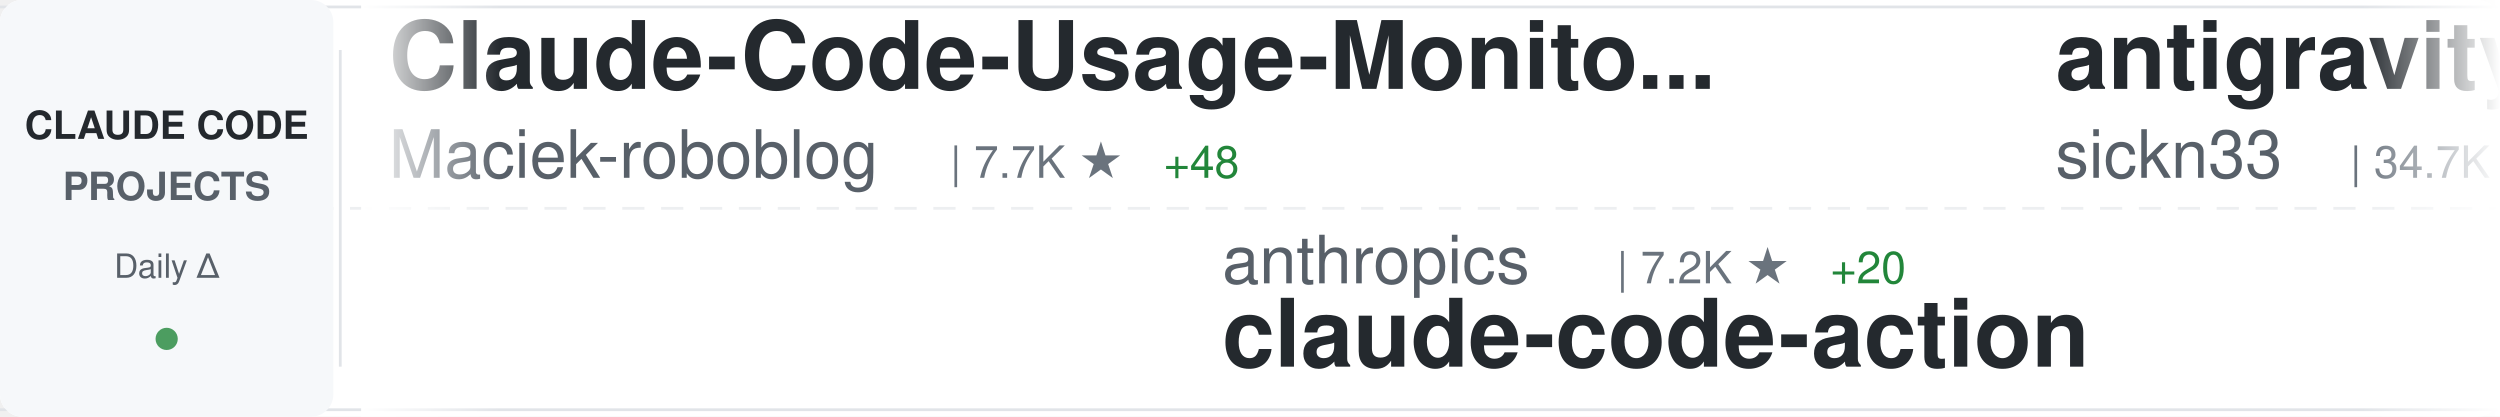
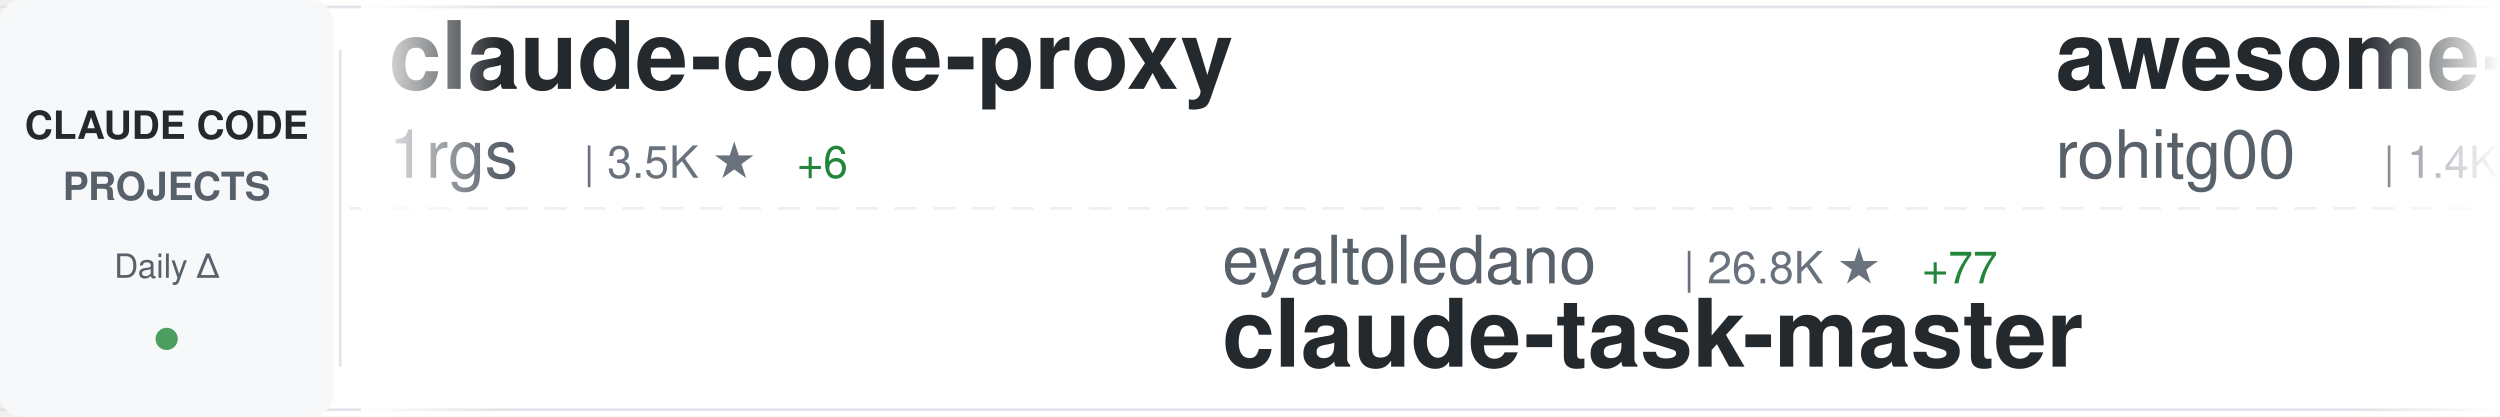
<svg xmlns="http://www.w3.org/2000/svg" width="900" height="150">
  <defs>
    <linearGradient id="awesomeLeftFade" x1="0%" y1="0%" x2="100%" y2="0%">
      <stop offset="0%" style="stop-color:#ffffff;stop-opacity:1" />
      <stop offset="100%" style="stop-color:#ffffff;stop-opacity:0" />
    </linearGradient>
    <linearGradient id="awesomeRightFade" x1="0%" y1="0%" x2="100%" y2="0%">
      <stop offset="0%" style="stop-color:#ffffff;stop-opacity:0" />
      <stop offset="100%" style="stop-color:#ffffff;stop-opacity:1" />
    </linearGradient>
  </defs>
  <rect width="900" height="150" fill="#ffffff" rx="8" />
  <rect x="0" y="2" width="900" height="1" fill="#e1e4e8" />
  <rect x="0" y="147" width="900" height="1" fill="#e1e4e8" />
  <line x1="0" y1="75" x2="900" y2="75" stroke="#e1e4e8" stroke-width="1" stroke-dasharray="8 6" opacity="0.6" />
  <rect x="0" y="0" width="120" height="150" fill="#f6f8fa" rx="8" />
  <text x="60" y="50" font-family="-apple-system, BlinkMacSystemFont, 'Segoe UI', Helvetica, Arial, sans-serif" font-size="14" font-weight="600" fill="#24292e" text-anchor="middle">CLAUDE CODE</text>
  <text x="60" y="72" font-family="-apple-system, BlinkMacSystemFont, 'Segoe UI', Helvetica, Arial, sans-serif" font-size="14" font-weight="600" fill="#586069" text-anchor="middle">PROJECTS</text>
  <text x="60" y="100" font-family="-apple-system, BlinkMacSystemFont, 'Segoe UI', Helvetica, Arial, sans-serif" font-size="12" font-weight="500" fill="#586069" text-anchor="middle">Daily Δ</text>
  <circle cx="60" cy="122" r="4" fill="#22863a" opacity="0.8" />
  <rect x="122" y="18" width="1" height="114" fill="#e1e4e8" />
  <clipPath id="awesomeTickerClip">
    <rect x="130" y="0" width="770" height="150" />
  </clipPath>
  <g clip-path="url(#awesomeTickerClip)">
    <g id="awesomeTickerItems">
      <animateTransform attributeName="transform" attributeType="XML" type="translate" from="0 0" to="-3000 0" dur="54s" repeatCount="indefinite" />
      <g transform="translate(0, 0)">
-         <text x="140" y="32" font-family="-apple-system, BlinkMacSystemFont, 'Segoe UI', Helvetica, Arial, sans-serif" font-size="34" font-weight="600" fill="#24292e">Claude-Code-Usage-Monito...</text>
-         <text x="140" y="64" font-family="-apple-system, BlinkMacSystemFont, 'Segoe UI', Helvetica, Arial, sans-serif" font-size="24" font-weight="400" fill="#586069">Maciek-roboblog</text>
-         <text x="342" y="64" font-family="-apple-system, BlinkMacSystemFont, 'Segoe UI', Helvetica, Arial, sans-serif" font-size="16" font-weight="500" fill="#6a737d">| 7.7K ★</text>
-         <text x="419" y="64" font-family="-apple-system, BlinkMacSystemFont, 'Segoe UI', Helvetica, Arial, sans-serif" font-size="16" font-weight="500" fill="#22863a"> +48</text>
+         <text x="140" y="32" font-family="-apple-system, BlinkMacSystemFont, 'Segoe UI', Helvetica, Arial, sans-serif" font-size="34" font-weight="600" fill="#24292e">claude-code-proxy</text>
+         <text x="140" y="64" font-family="-apple-system, BlinkMacSystemFont, 'Segoe UI', Helvetica, Arial, sans-serif" font-size="24" font-weight="400" fill="#586069">1rgs</text>
+         <text x="210" y="64" font-family="-apple-system, BlinkMacSystemFont, 'Segoe UI', Helvetica, Arial, sans-serif" font-size="16" font-weight="500" fill="#6a737d">| 3.5K ★</text>
+         <text x="287" y="64" font-family="-apple-system, BlinkMacSystemFont, 'Segoe UI', Helvetica, Arial, sans-serif" font-size="16" font-weight="500" fill="#22863a"> +6</text>
      </g>
      <g transform="translate(300, 0)">
-         <text x="140" y="102" font-family="-apple-system, BlinkMacSystemFont, 'Segoe UI', Helvetica, Arial, sans-serif" font-size="24" font-weight="400" fill="#586069">anthropics</text>
-         <text x="282" y="102" font-family="-apple-system, BlinkMacSystemFont, 'Segoe UI', Helvetica, Arial, sans-serif" font-size="16" font-weight="500" fill="#6a737d">| 7.2K ★</text>
-         <text x="359" y="102" font-family="-apple-system, BlinkMacSystemFont, 'Segoe UI', Helvetica, Arial, sans-serif" font-size="16" font-weight="500" fill="#22863a"> +20</text>
-         <text x="140" y="132" font-family="-apple-system, BlinkMacSystemFont, 'Segoe UI', Helvetica, Arial, sans-serif" font-size="34" font-weight="600" fill="#24292e">claude-code-action</text>
+         <text x="140" y="102" font-family="-apple-system, BlinkMacSystemFont, 'Segoe UI', Helvetica, Arial, sans-serif" font-size="24" font-weight="400" fill="#586069">eyaltoledano</text>
+         <text x="306" y="102" font-family="-apple-system, BlinkMacSystemFont, 'Segoe UI', Helvetica, Arial, sans-serif" font-size="16" font-weight="500" fill="#6a737d">| 26.8K ★</text>
+         <text x="392" y="102" font-family="-apple-system, BlinkMacSystemFont, 'Segoe UI', Helvetica, Arial, sans-serif" font-size="16" font-weight="500" fill="#22863a"> +77</text>
+         <text x="140" y="132" font-family="-apple-system, BlinkMacSystemFont, 'Segoe UI', Helvetica, Arial, sans-serif" font-size="34" font-weight="600" fill="#24292e">claude-task-master</text>
      </g>
      <g transform="translate(600, 0)">
-         <text x="140" y="32" font-family="-apple-system, BlinkMacSystemFont, 'Segoe UI', Helvetica, Arial, sans-serif" font-size="34" font-weight="600" fill="#24292e">antigravity-awesome-skil...</text>
-         <text x="140" y="64" font-family="-apple-system, BlinkMacSystemFont, 'Segoe UI', Helvetica, Arial, sans-serif" font-size="24" font-weight="400" fill="#586069">sickn33</text>
-         <text x="246" y="64" font-family="-apple-system, BlinkMacSystemFont, 'Segoe UI', Helvetica, Arial, sans-serif" font-size="16" font-weight="500" fill="#6a737d">| 34.7K ★</text>
-         <text x="332" y="64" font-family="-apple-system, BlinkMacSystemFont, 'Segoe UI', Helvetica, Arial, sans-serif" font-size="16" font-weight="500" fill="#22863a"> +208</text>
+         <text x="140" y="32" font-family="-apple-system, BlinkMacSystemFont, 'Segoe UI', Helvetica, Arial, sans-serif" font-size="34" font-weight="600" fill="#24292e">awesome-claude-code-tool...</text>
+         <text x="140" y="64" font-family="-apple-system, BlinkMacSystemFont, 'Segoe UI', Helvetica, Arial, sans-serif" font-size="24" font-weight="400" fill="#586069">rohitg00</text>
+         <text x="258" y="64" font-family="-apple-system, BlinkMacSystemFont, 'Segoe UI', Helvetica, Arial, sans-serif" font-size="16" font-weight="500" fill="#6a737d">| 1.4K ★</text>
+         <text x="335" y="64" font-family="-apple-system, BlinkMacSystemFont, 'Segoe UI', Helvetica, Arial, sans-serif" font-size="16" font-weight="500" fill="#22863a"> +15</text>
      </g>
      <g transform="translate(900, 0)">
-         <text x="140" y="102" font-family="-apple-system, BlinkMacSystemFont, 'Segoe UI', Helvetica, Arial, sans-serif" font-size="24" font-weight="400" fill="#586069">diet103</text>
-         <text x="246" y="102" font-family="-apple-system, BlinkMacSystemFont, 'Segoe UI', Helvetica, Arial, sans-serif" font-size="16" font-weight="500" fill="#6a737d">| 9.5K ★</text>
-         <text x="323" y="102" font-family="-apple-system, BlinkMacSystemFont, 'Segoe UI', Helvetica, Arial, sans-serif" font-size="16" font-weight="500" fill="#22863a"> +6</text>
-         <text x="140" y="132" font-family="-apple-system, BlinkMacSystemFont, 'Segoe UI', Helvetica, Arial, sans-serif" font-size="34" font-weight="600" fill="#24292e">claude-code-infrastructu...</text>
+         <text x="140" y="102" font-family="-apple-system, BlinkMacSystemFont, 'Segoe UI', Helvetica, Arial, sans-serif" font-size="24" font-weight="400" fill="#586069">luongnv89</text>
+         <text x="270" y="102" font-family="-apple-system, BlinkMacSystemFont, 'Segoe UI', Helvetica, Arial, sans-serif" font-size="16" font-weight="500" fill="#6a737d">| 28.4K ★</text>
+         <text x="356" y="102" font-family="-apple-system, BlinkMacSystemFont, 'Segoe UI', Helvetica, Arial, sans-serif" font-size="16" font-weight="500" fill="#22863a"> +223</text>
+         <text x="140" y="132" font-family="-apple-system, BlinkMacSystemFont, 'Segoe UI', Helvetica, Arial, sans-serif" font-size="34" font-weight="600" fill="#24292e">claude-howto</text>
      </g>
      <g transform="translate(1200, 0)">
-         <text x="140" y="32" font-family="-apple-system, BlinkMacSystemFont, 'Segoe UI', Helvetica, Arial, sans-serif" font-size="34" font-weight="600" fill="#24292e">skills</text>
-         <text x="140" y="64" font-family="-apple-system, BlinkMacSystemFont, 'Segoe UI', Helvetica, Arial, sans-serif" font-size="24" font-weight="400" fill="#586069">anthropics</text>
-         <text x="282" y="64" font-family="-apple-system, BlinkMacSystemFont, 'Segoe UI', Helvetica, Arial, sans-serif" font-size="16" font-weight="500" fill="#6a737d">| 122.6K ★</text>
-         <text x="377" y="64" font-family="-apple-system, BlinkMacSystemFont, 'Segoe UI', Helvetica, Arial, sans-serif" font-size="16" font-weight="500" fill="#22863a"> +582</text>
+         <text x="140" y="32" font-family="-apple-system, BlinkMacSystemFont, 'Segoe UI', Helvetica, Arial, sans-serif" font-size="34" font-weight="600" fill="#24292e">sc-claude-code-files</text>
+         <text x="140" y="64" font-family="-apple-system, BlinkMacSystemFont, 'Segoe UI', Helvetica, Arial, sans-serif" font-size="24" font-weight="400" fill="#586069">https-deeplearning-ai</text>
+         <text x="414" y="64" font-family="-apple-system, BlinkMacSystemFont, 'Segoe UI', Helvetica, Arial, sans-serif" font-size="16" font-weight="500" fill="#6a737d">| 494 ★</text>
+         <text x="482" y="64" font-family="-apple-system, BlinkMacSystemFont, 'Segoe UI', Helvetica, Arial, sans-serif" font-size="16" font-weight="500" fill="#22863a"> +3</text>
      </g>
      <g transform="translate(1500, 0)">
-         <text x="140" y="102" font-family="-apple-system, BlinkMacSystemFont, 'Segoe UI', Helvetica, Arial, sans-serif" font-size="24" font-weight="400" fill="#586069">lorryjovens-hub</text>
-         <text x="342" y="102" font-family="-apple-system, BlinkMacSystemFont, 'Segoe UI', Helvetica, Arial, sans-serif" font-size="16" font-weight="500" fill="#6a737d">| 1.4K ★</text>
-         <text x="419" y="102" font-family="-apple-system, BlinkMacSystemFont, 'Segoe UI', Helvetica, Arial, sans-serif" font-size="16" font-weight="500" fill="#22863a"> +10</text>
-         <text x="140" y="132" font-family="-apple-system, BlinkMacSystemFont, 'Segoe UI', Helvetica, Arial, sans-serif" font-size="34" font-weight="600" fill="#24292e">claude-code-rust</text>
+         <text x="140" y="102" font-family="-apple-system, BlinkMacSystemFont, 'Segoe UI', Helvetica, Arial, sans-serif" font-size="24" font-weight="400" fill="#586069">wshobson</text>
+         <text x="258" y="102" font-family="-apple-system, BlinkMacSystemFont, 'Segoe UI', Helvetica, Arial, sans-serif" font-size="16" font-weight="500" fill="#6a737d">| 34.1K ★</text>
+         <text x="344" y="102" font-family="-apple-system, BlinkMacSystemFont, 'Segoe UI', Helvetica, Arial, sans-serif" font-size="16" font-weight="500" fill="#22863a"> +58</text>
+         <text x="140" y="132" font-family="-apple-system, BlinkMacSystemFont, 'Segoe UI', Helvetica, Arial, sans-serif" font-size="34" font-weight="600" fill="#24292e">agents</text>
      </g>
      <g transform="translate(1800, 0)">
-         <text x="140" y="32" font-family="-apple-system, BlinkMacSystemFont, 'Segoe UI', Helvetica, Arial, sans-serif" font-size="34" font-weight="600" fill="#24292e">claude-code-source</text>
-         <text x="140" y="64" font-family="-apple-system, BlinkMacSystemFont, 'Segoe UI', Helvetica, Arial, sans-serif" font-size="24" font-weight="400" fill="#586069">JrCx7scC</text>
-         <text x="258" y="64" font-family="-apple-system, BlinkMacSystemFont, 'Segoe UI', Helvetica, Arial, sans-serif" font-size="16" font-weight="500" fill="#6a737d">| 359 ★</text>
-         <text x="326" y="64" font-family="-apple-system, BlinkMacSystemFont, 'Segoe UI', Helvetica, Arial, sans-serif" font-size="16" font-weight="500" fill="#22863a"> +3</text>
+         <text x="140" y="32" font-family="-apple-system, BlinkMacSystemFont, 'Segoe UI', Helvetica, Arial, sans-serif" font-size="34" font-weight="600" fill="#24292e">claude_code_bridge</text>
+         <text x="140" y="64" font-family="-apple-system, BlinkMacSystemFont, 'Segoe UI', Helvetica, Arial, sans-serif" font-size="24" font-weight="400" fill="#586069">bfly123</text>
+         <text x="246" y="64" font-family="-apple-system, BlinkMacSystemFont, 'Segoe UI', Helvetica, Arial, sans-serif" font-size="16" font-weight="500" fill="#6a737d">| 2.3K ★</text>
+         <text x="323" y="64" font-family="-apple-system, BlinkMacSystemFont, 'Segoe UI', Helvetica, Arial, sans-serif" font-size="16" font-weight="500" fill="#22863a"> +15</text>
      </g>
      <g transform="translate(2100, 0)">
-         <text x="140" y="102" font-family="-apple-system, BlinkMacSystemFont, 'Segoe UI', Helvetica, Arial, sans-serif" font-size="24" font-weight="400" fill="#586069">hangsman</text>
-         <text x="258" y="102" font-family="-apple-system, BlinkMacSystemFont, 'Segoe UI', Helvetica, Arial, sans-serif" font-size="16" font-weight="500" fill="#6a737d">| 757 ★</text>
-         <text x="140" y="132" font-family="-apple-system, BlinkMacSystemFont, 'Segoe UI', Helvetica, Arial, sans-serif" font-size="34" font-weight="600" fill="#24292e">claude-code-source</text>
+         <text x="140" y="102" font-family="-apple-system, BlinkMacSystemFont, 'Segoe UI', Helvetica, Arial, sans-serif" font-size="24" font-weight="400" fill="#586069">andrew-kramer-inno</text>
+         <text x="378" y="102" font-family="-apple-system, BlinkMacSystemFont, 'Segoe UI', Helvetica, Arial, sans-serif" font-size="16" font-weight="500" fill="#6a737d">| 576 ★</text>
+         <text x="446" y="102" font-family="-apple-system, BlinkMacSystemFont, 'Segoe UI', Helvetica, Arial, sans-serif" font-size="16" font-weight="500" fill="#22863a"> +1</text>
+         <text x="140" y="132" font-family="-apple-system, BlinkMacSystemFont, 'Segoe UI', Helvetica, Arial, sans-serif" font-size="34" font-weight="600" fill="#24292e">claude-code-source-build</text>
      </g>
      <g transform="translate(2400, 0)">
-         <text x="140" y="32" font-family="-apple-system, BlinkMacSystemFont, 'Segoe UI', Helvetica, Arial, sans-serif" font-size="34" font-weight="600" fill="#24292e">claude-coder</text>
-         <text x="140" y="64" font-family="-apple-system, BlinkMacSystemFont, 'Segoe UI', Helvetica, Arial, sans-serif" font-size="24" font-weight="400" fill="#586069">kodu-ai</text>
-         <text x="246" y="64" font-family="-apple-system, BlinkMacSystemFont, 'Segoe UI', Helvetica, Arial, sans-serif" font-size="16" font-weight="500" fill="#6a737d">| 5.3K ★</text>
+         <text x="140" y="32" font-family="-apple-system, BlinkMacSystemFont, 'Segoe UI', Helvetica, Arial, sans-serif" font-size="34" font-weight="600" fill="#24292e">claude-code-hooks-master...</text>
+         <text x="140" y="64" font-family="-apple-system, BlinkMacSystemFont, 'Segoe UI', Helvetica, Arial, sans-serif" font-size="24" font-weight="400" fill="#586069">disler</text>
+         <text x="234" y="64" font-family="-apple-system, BlinkMacSystemFont, 'Segoe UI', Helvetica, Arial, sans-serif" font-size="16" font-weight="500" fill="#6a737d">| 3.6K ★</text>
+         <text x="311" y="64" font-family="-apple-system, BlinkMacSystemFont, 'Segoe UI', Helvetica, Arial, sans-serif" font-size="16" font-weight="500" fill="#22863a"> +11</text>
      </g>
      <g transform="translate(2700, 0)">
-         <text x="140" y="102" font-family="-apple-system, BlinkMacSystemFont, 'Segoe UI', Helvetica, Arial, sans-serif" font-size="24" font-weight="400" fill="#586069">edmund-io</text>
-         <text x="270" y="102" font-family="-apple-system, BlinkMacSystemFont, 'Segoe UI', Helvetica, Arial, sans-serif" font-size="16" font-weight="500" fill="#6a737d">| 1.4K ★</text>
-         <text x="347" y="102" font-family="-apple-system, BlinkMacSystemFont, 'Segoe UI', Helvetica, Arial, sans-serif" font-size="16" font-weight="500" fill="#22863a"> +1</text>
-         <text x="140" y="132" font-family="-apple-system, BlinkMacSystemFont, 'Segoe UI', Helvetica, Arial, sans-serif" font-size="34" font-weight="600" fill="#24292e">edmunds-claude-code</text>
+         <text x="140" y="102" font-family="-apple-system, BlinkMacSystemFont, 'Segoe UI', Helvetica, Arial, sans-serif" font-size="24" font-weight="400" fill="#586069">shareAI-lab</text>
+         <text x="294" y="102" font-family="-apple-system, BlinkMacSystemFont, 'Segoe UI', Helvetica, Arial, sans-serif" font-size="16" font-weight="500" fill="#6a737d">| 55.9K ★</text>
+         <text x="380" y="102" font-family="-apple-system, BlinkMacSystemFont, 'Segoe UI', Helvetica, Arial, sans-serif" font-size="16" font-weight="500" fill="#22863a"> +264</text>
+         <text x="140" y="132" font-family="-apple-system, BlinkMacSystemFont, 'Segoe UI', Helvetica, Arial, sans-serif" font-size="34" font-weight="600" fill="#24292e">learn-claude-code</text>
      </g>
      <g transform="translate(3000, 0)">
-         <text x="140" y="32" font-family="-apple-system, BlinkMacSystemFont, 'Segoe UI', Helvetica, Arial, sans-serif" font-size="34" font-weight="600" fill="#24292e">Claude-Code-Usage-Monito...</text>
-         <text x="140" y="64" font-family="-apple-system, BlinkMacSystemFont, 'Segoe UI', Helvetica, Arial, sans-serif" font-size="24" font-weight="400" fill="#586069">Maciek-roboblog</text>
-         <text x="342" y="64" font-family="-apple-system, BlinkMacSystemFont, 'Segoe UI', Helvetica, Arial, sans-serif" font-size="16" font-weight="500" fill="#6a737d">| 7.7K ★</text>
-         <text x="419" y="64" font-family="-apple-system, BlinkMacSystemFont, 'Segoe UI', Helvetica, Arial, sans-serif" font-size="16" font-weight="500" fill="#22863a"> +48</text>
+         <text x="140" y="32" font-family="-apple-system, BlinkMacSystemFont, 'Segoe UI', Helvetica, Arial, sans-serif" font-size="34" font-weight="600" fill="#24292e">claude-code-proxy</text>
+         <text x="140" y="64" font-family="-apple-system, BlinkMacSystemFont, 'Segoe UI', Helvetica, Arial, sans-serif" font-size="24" font-weight="400" fill="#586069">1rgs</text>
+         <text x="210" y="64" font-family="-apple-system, BlinkMacSystemFont, 'Segoe UI', Helvetica, Arial, sans-serif" font-size="16" font-weight="500" fill="#6a737d">| 3.5K ★</text>
+         <text x="287" y="64" font-family="-apple-system, BlinkMacSystemFont, 'Segoe UI', Helvetica, Arial, sans-serif" font-size="16" font-weight="500" fill="#22863a"> +6</text>
      </g>
      <g transform="translate(3300, 0)">
-         <text x="140" y="102" font-family="-apple-system, BlinkMacSystemFont, 'Segoe UI', Helvetica, Arial, sans-serif" font-size="24" font-weight="400" fill="#586069">anthropics</text>
-         <text x="282" y="102" font-family="-apple-system, BlinkMacSystemFont, 'Segoe UI', Helvetica, Arial, sans-serif" font-size="16" font-weight="500" fill="#6a737d">| 7.2K ★</text>
-         <text x="359" y="102" font-family="-apple-system, BlinkMacSystemFont, 'Segoe UI', Helvetica, Arial, sans-serif" font-size="16" font-weight="500" fill="#22863a"> +20</text>
-         <text x="140" y="132" font-family="-apple-system, BlinkMacSystemFont, 'Segoe UI', Helvetica, Arial, sans-serif" font-size="34" font-weight="600" fill="#24292e">claude-code-action</text>
+         <text x="140" y="102" font-family="-apple-system, BlinkMacSystemFont, 'Segoe UI', Helvetica, Arial, sans-serif" font-size="24" font-weight="400" fill="#586069">eyaltoledano</text>
+         <text x="306" y="102" font-family="-apple-system, BlinkMacSystemFont, 'Segoe UI', Helvetica, Arial, sans-serif" font-size="16" font-weight="500" fill="#6a737d">| 26.8K ★</text>
+         <text x="392" y="102" font-family="-apple-system, BlinkMacSystemFont, 'Segoe UI', Helvetica, Arial, sans-serif" font-size="16" font-weight="500" fill="#22863a"> +77</text>
+         <text x="140" y="132" font-family="-apple-system, BlinkMacSystemFont, 'Segoe UI', Helvetica, Arial, sans-serif" font-size="34" font-weight="600" fill="#24292e">claude-task-master</text>
      </g>
      <g transform="translate(3600, 0)">
-         <text x="140" y="32" font-family="-apple-system, BlinkMacSystemFont, 'Segoe UI', Helvetica, Arial, sans-serif" font-size="34" font-weight="600" fill="#24292e">antigravity-awesome-skil...</text>
-         <text x="140" y="64" font-family="-apple-system, BlinkMacSystemFont, 'Segoe UI', Helvetica, Arial, sans-serif" font-size="24" font-weight="400" fill="#586069">sickn33</text>
-         <text x="246" y="64" font-family="-apple-system, BlinkMacSystemFont, 'Segoe UI', Helvetica, Arial, sans-serif" font-size="16" font-weight="500" fill="#6a737d">| 34.7K ★</text>
-         <text x="332" y="64" font-family="-apple-system, BlinkMacSystemFont, 'Segoe UI', Helvetica, Arial, sans-serif" font-size="16" font-weight="500" fill="#22863a"> +208</text>
+         <text x="140" y="32" font-family="-apple-system, BlinkMacSystemFont, 'Segoe UI', Helvetica, Arial, sans-serif" font-size="34" font-weight="600" fill="#24292e">awesome-claude-code-tool...</text>
+         <text x="140" y="64" font-family="-apple-system, BlinkMacSystemFont, 'Segoe UI', Helvetica, Arial, sans-serif" font-size="24" font-weight="400" fill="#586069">rohitg00</text>
+         <text x="258" y="64" font-family="-apple-system, BlinkMacSystemFont, 'Segoe UI', Helvetica, Arial, sans-serif" font-size="16" font-weight="500" fill="#6a737d">| 1.4K ★</text>
+         <text x="335" y="64" font-family="-apple-system, BlinkMacSystemFont, 'Segoe UI', Helvetica, Arial, sans-serif" font-size="16" font-weight="500" fill="#22863a"> +15</text>
      </g>
      <g transform="translate(3900, 0)">
-         <text x="140" y="102" font-family="-apple-system, BlinkMacSystemFont, 'Segoe UI', Helvetica, Arial, sans-serif" font-size="24" font-weight="400" fill="#586069">diet103</text>
-         <text x="246" y="102" font-family="-apple-system, BlinkMacSystemFont, 'Segoe UI', Helvetica, Arial, sans-serif" font-size="16" font-weight="500" fill="#6a737d">| 9.5K ★</text>
-         <text x="323" y="102" font-family="-apple-system, BlinkMacSystemFont, 'Segoe UI', Helvetica, Arial, sans-serif" font-size="16" font-weight="500" fill="#22863a"> +6</text>
-         <text x="140" y="132" font-family="-apple-system, BlinkMacSystemFont, 'Segoe UI', Helvetica, Arial, sans-serif" font-size="34" font-weight="600" fill="#24292e">claude-code-infrastructu...</text>
+         <text x="140" y="102" font-family="-apple-system, BlinkMacSystemFont, 'Segoe UI', Helvetica, Arial, sans-serif" font-size="24" font-weight="400" fill="#586069">luongnv89</text>
+         <text x="270" y="102" font-family="-apple-system, BlinkMacSystemFont, 'Segoe UI', Helvetica, Arial, sans-serif" font-size="16" font-weight="500" fill="#6a737d">| 28.4K ★</text>
+         <text x="356" y="102" font-family="-apple-system, BlinkMacSystemFont, 'Segoe UI', Helvetica, Arial, sans-serif" font-size="16" font-weight="500" fill="#22863a"> +223</text>
+         <text x="140" y="132" font-family="-apple-system, BlinkMacSystemFont, 'Segoe UI', Helvetica, Arial, sans-serif" font-size="34" font-weight="600" fill="#24292e">claude-howto</text>
      </g>
    </g>
  </g>
  <rect x="130" y="0" width="50" height="150" fill="url(#awesomeLeftFade)" />
  <rect x="850" y="0" width="50" height="150" fill="url(#awesomeRightFade)" />
</svg>
